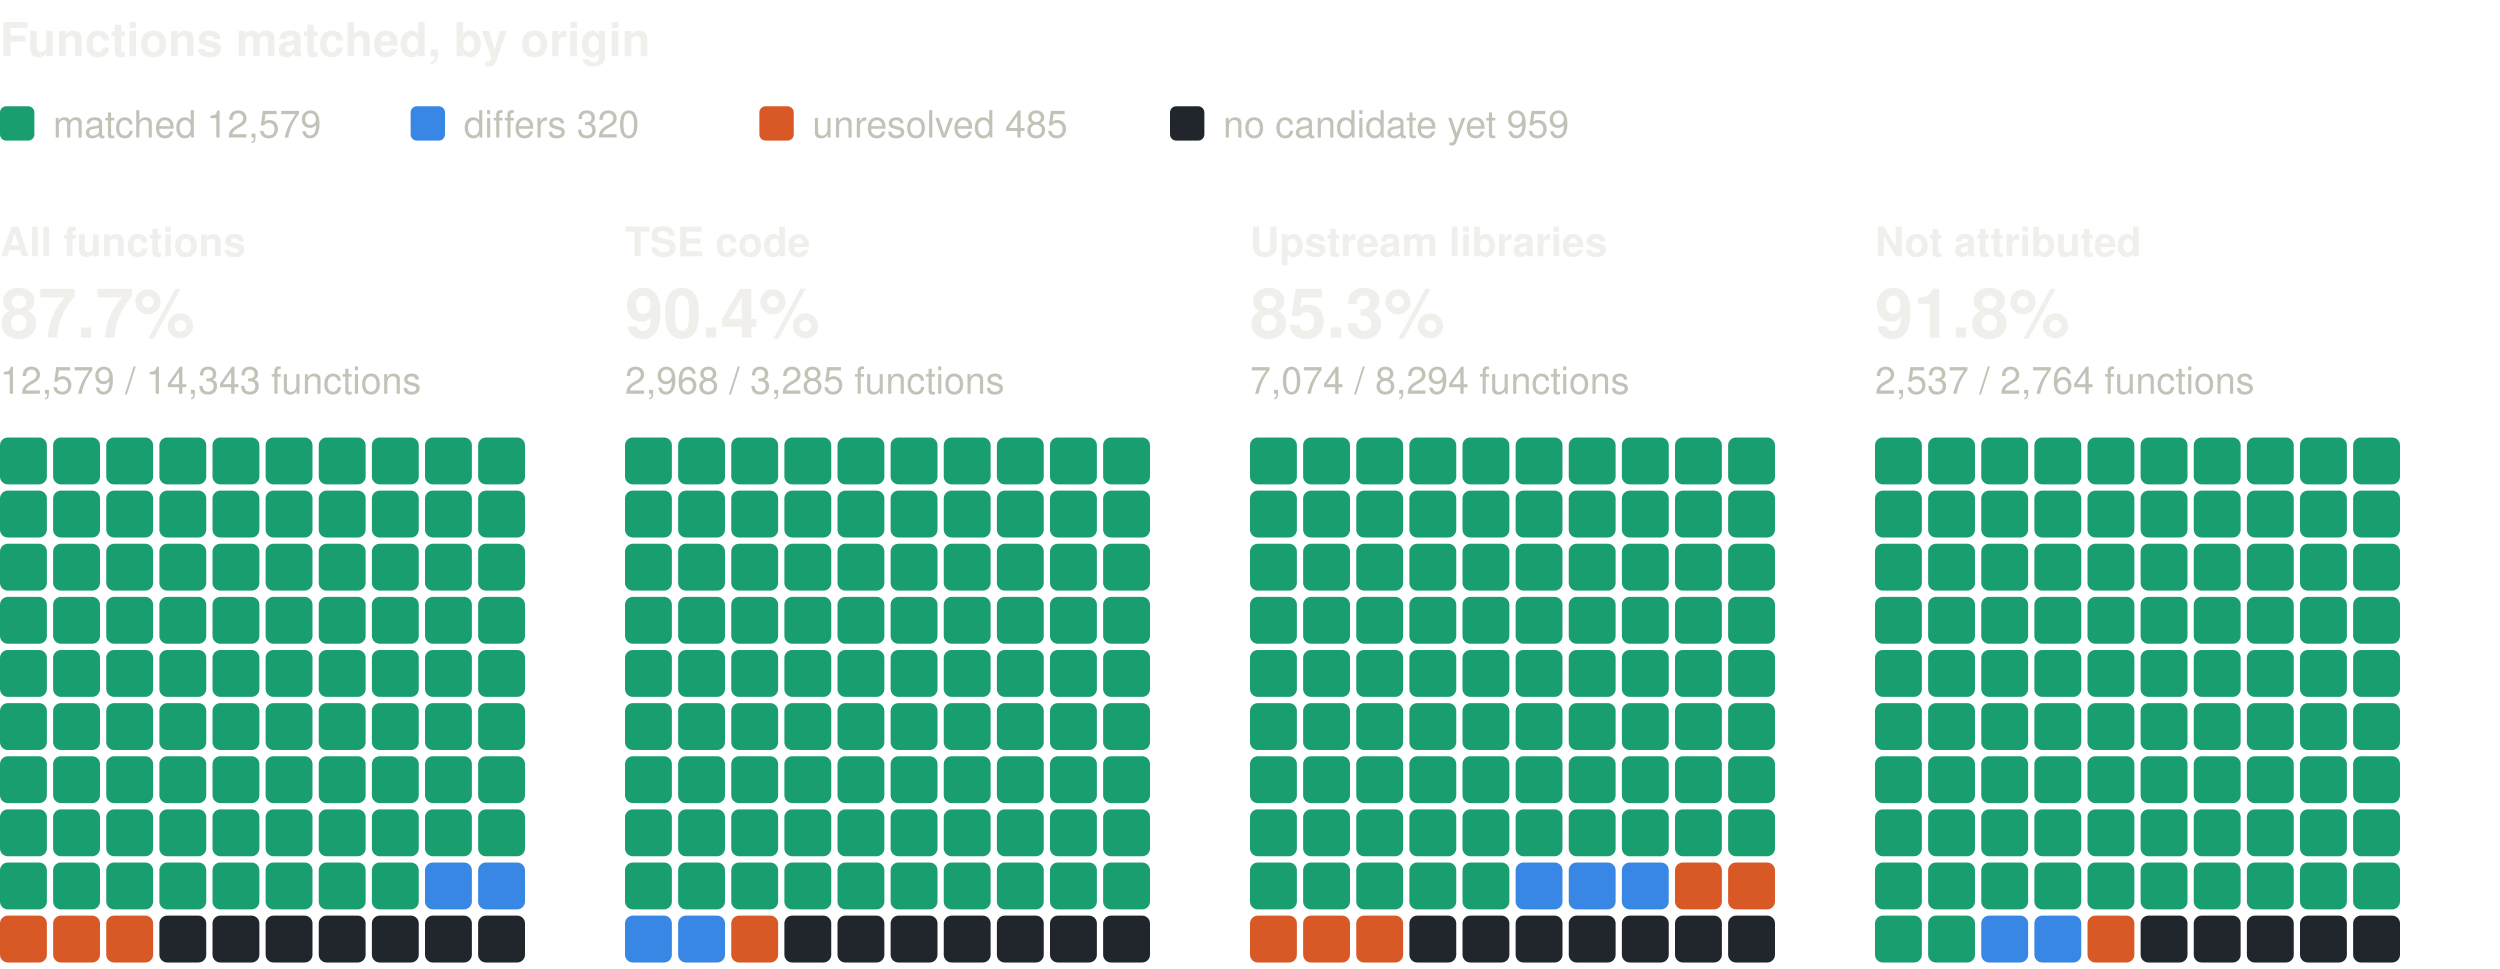
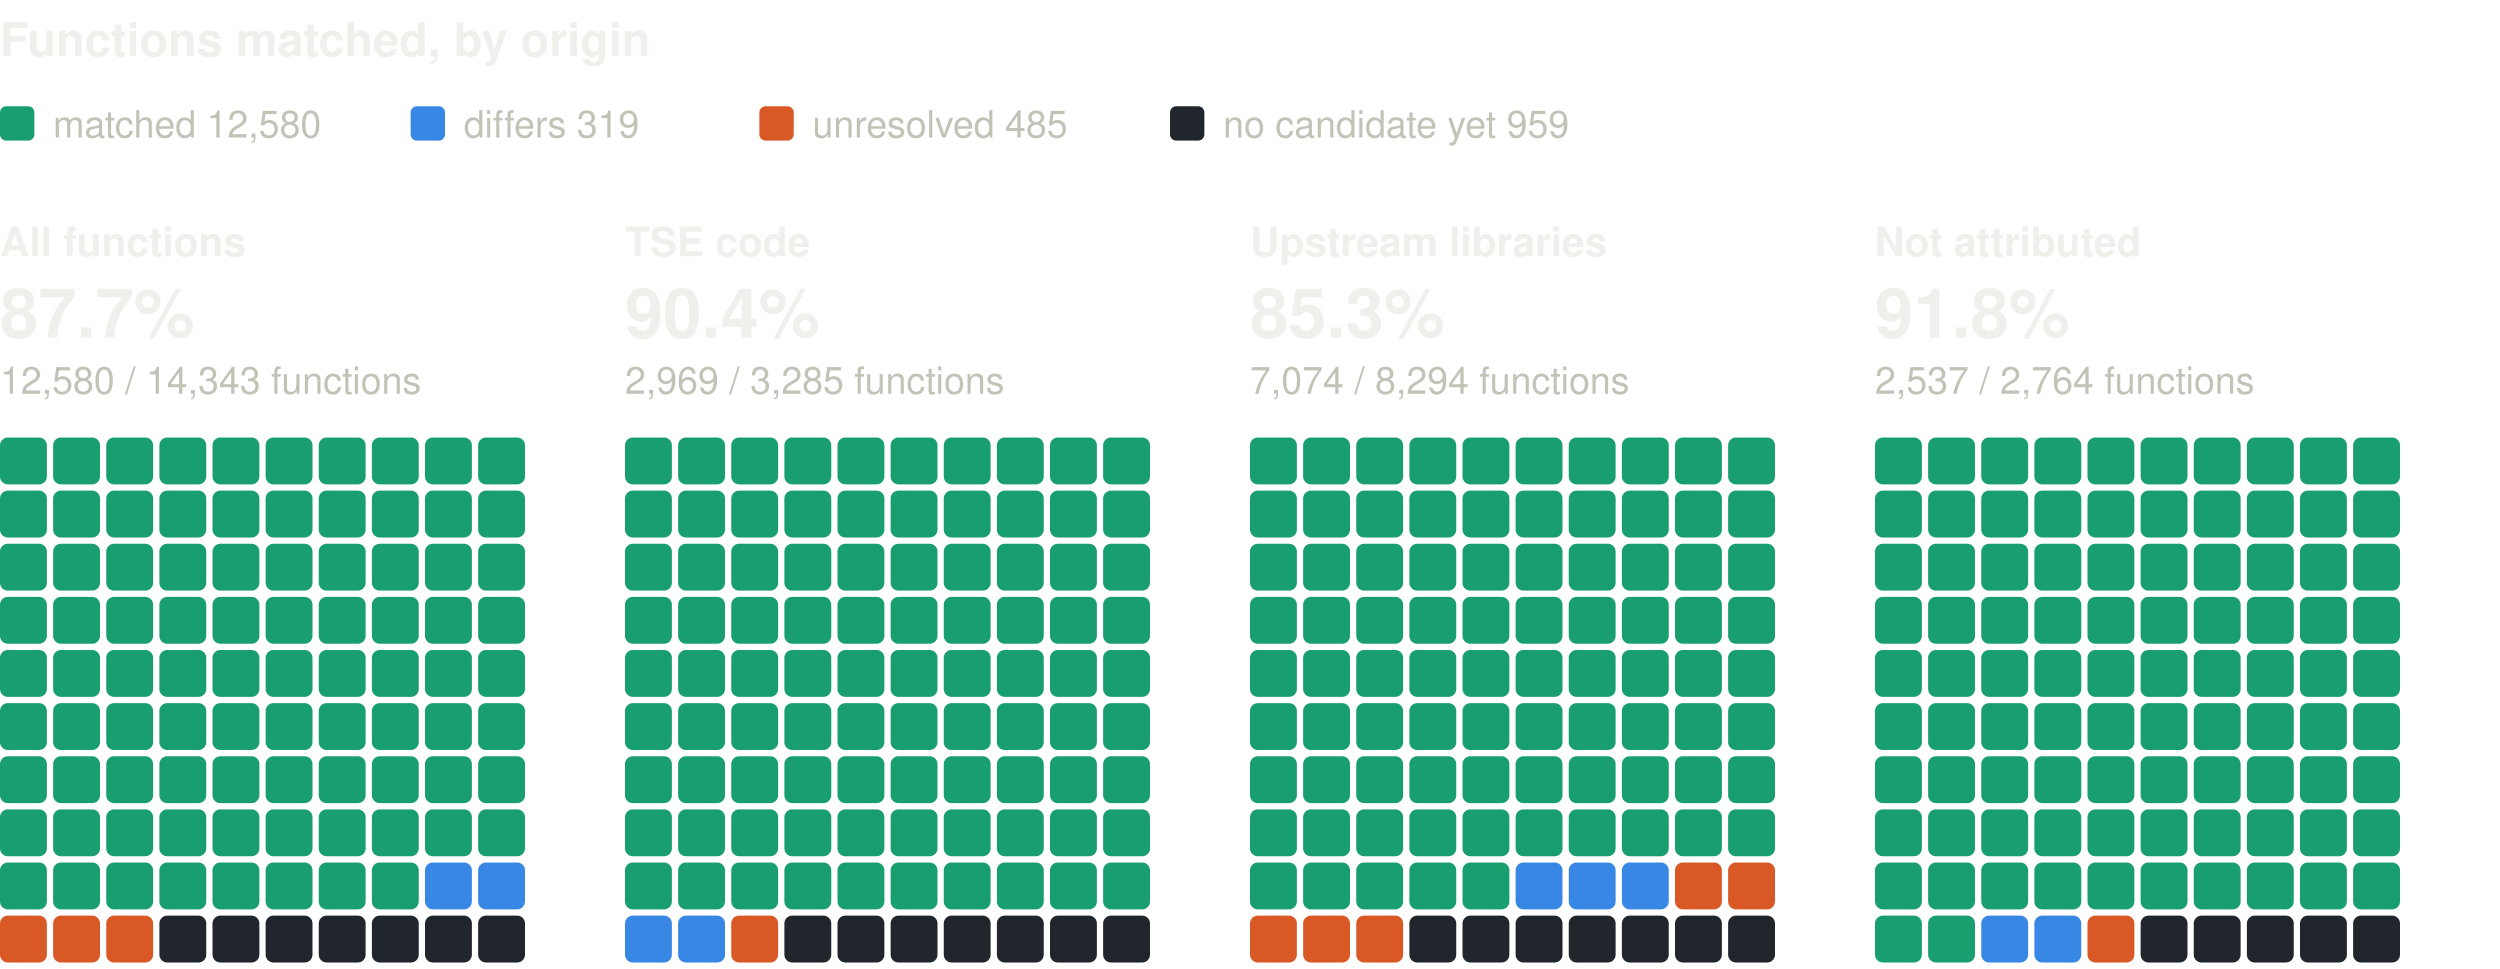
<svg xmlns="http://www.w3.org/2000/svg" width="800" height="310" viewBox="0 0 800 310" role="img" aria-label="Functions matched, by origin: one square per percent, coloured by verdict" font-family="system-ui, -apple-system, 'Segoe UI', Helvetica, Arial, sans-serif">
  <text x="0" y="18" font-size="15" fill="#f0efec" font-weight="600">Functions matched, by origin</text>
  <rect x="0" y="34" width="11" height="11" rx="2" fill="#199e70" />
-   <text x="17" y="44" font-size="12" fill="#c3c2b7">matched 12,579</text>
+   <text x="17" y="44" font-size="12" fill="#c3c2b7">matched 12,580</text>
  <rect x="131.4" y="34" width="11" height="11" rx="2" fill="#3987e5" />
-   <text x="148.4" y="44" font-size="12" fill="#c3c2b7">differs 320</text>
+   <text x="148.4" y="44" font-size="12" fill="#c3c2b7">differs 319</text>
  <rect x="243" y="34" width="11" height="11" rx="2" fill="#d95926" />
  <text x="260" y="44" font-size="12" fill="#c3c2b7">unresolved 485</text>
  <rect x="374.4" y="34" width="11" height="11" rx="2" fill="#21262d" />
  <text x="391.4" y="44" font-size="12" fill="#c3c2b7">no candidate yet 959</text>
  <text x="0" y="82" font-size="13" fill="#f0efec" font-weight="600">All functions</text>
  <text x="0" y="108" font-size="22" fill="#f0efec" font-weight="600">87.7%</text>
-   <text x="0" y="126" font-size="12" fill="#c3c2b7">12,579 / 14,343 functions</text>
+   <text x="0" y="126" font-size="12" fill="#c3c2b7">12,580 / 14,343 functions</text>
  <rect x="0" y="140" width="15" height="15" rx="2.5" fill="#199e70" />
  <rect x="17" y="140" width="15" height="15" rx="2.5" fill="#199e70" />
  <rect x="34" y="140" width="15" height="15" rx="2.5" fill="#199e70" />
  <rect x="51" y="140" width="15" height="15" rx="2.5" fill="#199e70" />
  <rect x="68" y="140" width="15" height="15" rx="2.5" fill="#199e70" />
  <rect x="85" y="140" width="15" height="15" rx="2.5" fill="#199e70" />
  <rect x="102" y="140" width="15" height="15" rx="2.5" fill="#199e70" />
  <rect x="119" y="140" width="15" height="15" rx="2.5" fill="#199e70" />
  <rect x="136" y="140" width="15" height="15" rx="2.5" fill="#199e70" />
  <rect x="153" y="140" width="15" height="15" rx="2.5" fill="#199e70" />
  <rect x="0" y="157" width="15" height="15" rx="2.5" fill="#199e70" />
  <rect x="17" y="157" width="15" height="15" rx="2.5" fill="#199e70" />
  <rect x="34" y="157" width="15" height="15" rx="2.5" fill="#199e70" />
  <rect x="51" y="157" width="15" height="15" rx="2.5" fill="#199e70" />
  <rect x="68" y="157" width="15" height="15" rx="2.5" fill="#199e70" />
  <rect x="85" y="157" width="15" height="15" rx="2.5" fill="#199e70" />
  <rect x="102" y="157" width="15" height="15" rx="2.5" fill="#199e70" />
  <rect x="119" y="157" width="15" height="15" rx="2.5" fill="#199e70" />
  <rect x="136" y="157" width="15" height="15" rx="2.5" fill="#199e70" />
  <rect x="153" y="157" width="15" height="15" rx="2.5" fill="#199e70" />
  <rect x="0" y="174" width="15" height="15" rx="2.5" fill="#199e70" />
  <rect x="17" y="174" width="15" height="15" rx="2.5" fill="#199e70" />
  <rect x="34" y="174" width="15" height="15" rx="2.5" fill="#199e70" />
  <rect x="51" y="174" width="15" height="15" rx="2.5" fill="#199e70" />
  <rect x="68" y="174" width="15" height="15" rx="2.5" fill="#199e70" />
  <rect x="85" y="174" width="15" height="15" rx="2.5" fill="#199e70" />
  <rect x="102" y="174" width="15" height="15" rx="2.5" fill="#199e70" />
  <rect x="119" y="174" width="15" height="15" rx="2.5" fill="#199e70" />
  <rect x="136" y="174" width="15" height="15" rx="2.5" fill="#199e70" />
  <rect x="153" y="174" width="15" height="15" rx="2.5" fill="#199e70" />
  <rect x="0" y="191" width="15" height="15" rx="2.5" fill="#199e70" />
  <rect x="17" y="191" width="15" height="15" rx="2.5" fill="#199e70" />
  <rect x="34" y="191" width="15" height="15" rx="2.5" fill="#199e70" />
  <rect x="51" y="191" width="15" height="15" rx="2.5" fill="#199e70" />
  <rect x="68" y="191" width="15" height="15" rx="2.5" fill="#199e70" />
  <rect x="85" y="191" width="15" height="15" rx="2.5" fill="#199e70" />
  <rect x="102" y="191" width="15" height="15" rx="2.5" fill="#199e70" />
  <rect x="119" y="191" width="15" height="15" rx="2.5" fill="#199e70" />
  <rect x="136" y="191" width="15" height="15" rx="2.5" fill="#199e70" />
  <rect x="153" y="191" width="15" height="15" rx="2.5" fill="#199e70" />
  <rect x="0" y="208" width="15" height="15" rx="2.5" fill="#199e70" />
  <rect x="17" y="208" width="15" height="15" rx="2.5" fill="#199e70" />
  <rect x="34" y="208" width="15" height="15" rx="2.5" fill="#199e70" />
  <rect x="51" y="208" width="15" height="15" rx="2.5" fill="#199e70" />
  <rect x="68" y="208" width="15" height="15" rx="2.5" fill="#199e70" />
  <rect x="85" y="208" width="15" height="15" rx="2.5" fill="#199e70" />
  <rect x="102" y="208" width="15" height="15" rx="2.5" fill="#199e70" />
  <rect x="119" y="208" width="15" height="15" rx="2.5" fill="#199e70" />
  <rect x="136" y="208" width="15" height="15" rx="2.5" fill="#199e70" />
  <rect x="153" y="208" width="15" height="15" rx="2.5" fill="#199e70" />
  <rect x="0" y="225" width="15" height="15" rx="2.5" fill="#199e70" />
  <rect x="17" y="225" width="15" height="15" rx="2.5" fill="#199e70" />
  <rect x="34" y="225" width="15" height="15" rx="2.5" fill="#199e70" />
  <rect x="51" y="225" width="15" height="15" rx="2.5" fill="#199e70" />
  <rect x="68" y="225" width="15" height="15" rx="2.5" fill="#199e70" />
  <rect x="85" y="225" width="15" height="15" rx="2.5" fill="#199e70" />
  <rect x="102" y="225" width="15" height="15" rx="2.5" fill="#199e70" />
  <rect x="119" y="225" width="15" height="15" rx="2.5" fill="#199e70" />
  <rect x="136" y="225" width="15" height="15" rx="2.5" fill="#199e70" />
  <rect x="153" y="225" width="15" height="15" rx="2.5" fill="#199e70" />
  <rect x="0" y="242" width="15" height="15" rx="2.5" fill="#199e70" />
  <rect x="17" y="242" width="15" height="15" rx="2.5" fill="#199e70" />
  <rect x="34" y="242" width="15" height="15" rx="2.5" fill="#199e70" />
  <rect x="51" y="242" width="15" height="15" rx="2.5" fill="#199e70" />
  <rect x="68" y="242" width="15" height="15" rx="2.5" fill="#199e70" />
  <rect x="85" y="242" width="15" height="15" rx="2.5" fill="#199e70" />
  <rect x="102" y="242" width="15" height="15" rx="2.5" fill="#199e70" />
  <rect x="119" y="242" width="15" height="15" rx="2.5" fill="#199e70" />
  <rect x="136" y="242" width="15" height="15" rx="2.5" fill="#199e70" />
  <rect x="153" y="242" width="15" height="15" rx="2.5" fill="#199e70" />
  <rect x="0" y="259" width="15" height="15" rx="2.5" fill="#199e70" />
  <rect x="17" y="259" width="15" height="15" rx="2.5" fill="#199e70" />
  <rect x="34" y="259" width="15" height="15" rx="2.5" fill="#199e70" />
  <rect x="51" y="259" width="15" height="15" rx="2.5" fill="#199e70" />
  <rect x="68" y="259" width="15" height="15" rx="2.5" fill="#199e70" />
  <rect x="85" y="259" width="15" height="15" rx="2.5" fill="#199e70" />
  <rect x="102" y="259" width="15" height="15" rx="2.5" fill="#199e70" />
  <rect x="119" y="259" width="15" height="15" rx="2.5" fill="#199e70" />
  <rect x="136" y="259" width="15" height="15" rx="2.5" fill="#199e70" />
  <rect x="153" y="259" width="15" height="15" rx="2.5" fill="#199e70" />
  <rect x="0" y="276" width="15" height="15" rx="2.5" fill="#199e70" />
  <rect x="17" y="276" width="15" height="15" rx="2.5" fill="#199e70" />
  <rect x="34" y="276" width="15" height="15" rx="2.5" fill="#199e70" />
  <rect x="51" y="276" width="15" height="15" rx="2.5" fill="#199e70" />
  <rect x="68" y="276" width="15" height="15" rx="2.5" fill="#199e70" />
  <rect x="85" y="276" width="15" height="15" rx="2.5" fill="#199e70" />
  <rect x="102" y="276" width="15" height="15" rx="2.5" fill="#199e70" />
  <rect x="119" y="276" width="15" height="15" rx="2.5" fill="#199e70" />
  <rect x="136" y="276" width="15" height="15" rx="2.5" fill="#3987e5" />
  <rect x="153" y="276" width="15" height="15" rx="2.5" fill="#3987e5" />
  <rect x="0" y="293" width="15" height="15" rx="2.5" fill="#d95926" />
  <rect x="17" y="293" width="15" height="15" rx="2.5" fill="#d95926" />
  <rect x="34" y="293" width="15" height="15" rx="2.5" fill="#d95926" />
  <rect x="51" y="293" width="15" height="15" rx="2.5" fill="#21262d" />
  <rect x="68" y="293" width="15" height="15" rx="2.5" fill="#21262d" />
  <rect x="85" y="293" width="15" height="15" rx="2.5" fill="#21262d" />
  <rect x="102" y="293" width="15" height="15" rx="2.5" fill="#21262d" />
  <rect x="119" y="293" width="15" height="15" rx="2.5" fill="#21262d" />
  <rect x="136" y="293" width="15" height="15" rx="2.5" fill="#21262d" />
  <rect x="153" y="293" width="15" height="15" rx="2.5" fill="#21262d" />
  <text x="200" y="82" font-size="13" fill="#f0efec" font-weight="600">TSE code</text>
  <text x="200" y="108" font-size="22" fill="#f0efec" font-weight="600">90.4%</text>
-   <text x="200" y="126" font-size="12" fill="#c3c2b7">2,968 / 3,285 functions</text>
+   <text x="200" y="126" font-size="12" fill="#c3c2b7">2,969 / 3,285 functions</text>
  <rect x="200" y="140" width="15" height="15" rx="2.5" fill="#199e70" />
  <rect x="217" y="140" width="15" height="15" rx="2.5" fill="#199e70" />
  <rect x="234" y="140" width="15" height="15" rx="2.5" fill="#199e70" />
  <rect x="251" y="140" width="15" height="15" rx="2.5" fill="#199e70" />
  <rect x="268" y="140" width="15" height="15" rx="2.5" fill="#199e70" />
  <rect x="285" y="140" width="15" height="15" rx="2.5" fill="#199e70" />
  <rect x="302" y="140" width="15" height="15" rx="2.5" fill="#199e70" />
  <rect x="319" y="140" width="15" height="15" rx="2.5" fill="#199e70" />
  <rect x="336" y="140" width="15" height="15" rx="2.5" fill="#199e70" />
  <rect x="353" y="140" width="15" height="15" rx="2.5" fill="#199e70" />
  <rect x="200" y="157" width="15" height="15" rx="2.5" fill="#199e70" />
  <rect x="217" y="157" width="15" height="15" rx="2.5" fill="#199e70" />
  <rect x="234" y="157" width="15" height="15" rx="2.5" fill="#199e70" />
  <rect x="251" y="157" width="15" height="15" rx="2.5" fill="#199e70" />
  <rect x="268" y="157" width="15" height="15" rx="2.5" fill="#199e70" />
  <rect x="285" y="157" width="15" height="15" rx="2.5" fill="#199e70" />
  <rect x="302" y="157" width="15" height="15" rx="2.5" fill="#199e70" />
  <rect x="319" y="157" width="15" height="15" rx="2.5" fill="#199e70" />
  <rect x="336" y="157" width="15" height="15" rx="2.5" fill="#199e70" />
  <rect x="353" y="157" width="15" height="15" rx="2.5" fill="#199e70" />
  <rect x="200" y="174" width="15" height="15" rx="2.5" fill="#199e70" />
  <rect x="217" y="174" width="15" height="15" rx="2.5" fill="#199e70" />
  <rect x="234" y="174" width="15" height="15" rx="2.5" fill="#199e70" />
  <rect x="251" y="174" width="15" height="15" rx="2.5" fill="#199e70" />
  <rect x="268" y="174" width="15" height="15" rx="2.5" fill="#199e70" />
  <rect x="285" y="174" width="15" height="15" rx="2.5" fill="#199e70" />
  <rect x="302" y="174" width="15" height="15" rx="2.5" fill="#199e70" />
  <rect x="319" y="174" width="15" height="15" rx="2.5" fill="#199e70" />
  <rect x="336" y="174" width="15" height="15" rx="2.5" fill="#199e70" />
  <rect x="353" y="174" width="15" height="15" rx="2.5" fill="#199e70" />
  <rect x="200" y="191" width="15" height="15" rx="2.5" fill="#199e70" />
  <rect x="217" y="191" width="15" height="15" rx="2.5" fill="#199e70" />
  <rect x="234" y="191" width="15" height="15" rx="2.5" fill="#199e70" />
  <rect x="251" y="191" width="15" height="15" rx="2.5" fill="#199e70" />
  <rect x="268" y="191" width="15" height="15" rx="2.5" fill="#199e70" />
  <rect x="285" y="191" width="15" height="15" rx="2.5" fill="#199e70" />
  <rect x="302" y="191" width="15" height="15" rx="2.5" fill="#199e70" />
  <rect x="319" y="191" width="15" height="15" rx="2.5" fill="#199e70" />
  <rect x="336" y="191" width="15" height="15" rx="2.5" fill="#199e70" />
  <rect x="353" y="191" width="15" height="15" rx="2.5" fill="#199e70" />
  <rect x="200" y="208" width="15" height="15" rx="2.5" fill="#199e70" />
  <rect x="217" y="208" width="15" height="15" rx="2.5" fill="#199e70" />
  <rect x="234" y="208" width="15" height="15" rx="2.5" fill="#199e70" />
  <rect x="251" y="208" width="15" height="15" rx="2.5" fill="#199e70" />
  <rect x="268" y="208" width="15" height="15" rx="2.5" fill="#199e70" />
  <rect x="285" y="208" width="15" height="15" rx="2.5" fill="#199e70" />
  <rect x="302" y="208" width="15" height="15" rx="2.5" fill="#199e70" />
  <rect x="319" y="208" width="15" height="15" rx="2.5" fill="#199e70" />
  <rect x="336" y="208" width="15" height="15" rx="2.5" fill="#199e70" />
  <rect x="353" y="208" width="15" height="15" rx="2.5" fill="#199e70" />
  <rect x="200" y="225" width="15" height="15" rx="2.5" fill="#199e70" />
  <rect x="217" y="225" width="15" height="15" rx="2.5" fill="#199e70" />
  <rect x="234" y="225" width="15" height="15" rx="2.5" fill="#199e70" />
  <rect x="251" y="225" width="15" height="15" rx="2.5" fill="#199e70" />
  <rect x="268" y="225" width="15" height="15" rx="2.5" fill="#199e70" />
  <rect x="285" y="225" width="15" height="15" rx="2.5" fill="#199e70" />
  <rect x="302" y="225" width="15" height="15" rx="2.5" fill="#199e70" />
  <rect x="319" y="225" width="15" height="15" rx="2.5" fill="#199e70" />
  <rect x="336" y="225" width="15" height="15" rx="2.5" fill="#199e70" />
  <rect x="353" y="225" width="15" height="15" rx="2.5" fill="#199e70" />
  <rect x="200" y="242" width="15" height="15" rx="2.5" fill="#199e70" />
  <rect x="217" y="242" width="15" height="15" rx="2.5" fill="#199e70" />
  <rect x="234" y="242" width="15" height="15" rx="2.5" fill="#199e70" />
  <rect x="251" y="242" width="15" height="15" rx="2.5" fill="#199e70" />
  <rect x="268" y="242" width="15" height="15" rx="2.5" fill="#199e70" />
  <rect x="285" y="242" width="15" height="15" rx="2.5" fill="#199e70" />
  <rect x="302" y="242" width="15" height="15" rx="2.5" fill="#199e70" />
  <rect x="319" y="242" width="15" height="15" rx="2.5" fill="#199e70" />
  <rect x="336" y="242" width="15" height="15" rx="2.5" fill="#199e70" />
  <rect x="353" y="242" width="15" height="15" rx="2.5" fill="#199e70" />
  <rect x="200" y="259" width="15" height="15" rx="2.5" fill="#199e70" />
  <rect x="217" y="259" width="15" height="15" rx="2.5" fill="#199e70" />
  <rect x="234" y="259" width="15" height="15" rx="2.5" fill="#199e70" />
  <rect x="251" y="259" width="15" height="15" rx="2.5" fill="#199e70" />
  <rect x="268" y="259" width="15" height="15" rx="2.5" fill="#199e70" />
  <rect x="285" y="259" width="15" height="15" rx="2.5" fill="#199e70" />
  <rect x="302" y="259" width="15" height="15" rx="2.5" fill="#199e70" />
  <rect x="319" y="259" width="15" height="15" rx="2.5" fill="#199e70" />
  <rect x="336" y="259" width="15" height="15" rx="2.5" fill="#199e70" />
  <rect x="353" y="259" width="15" height="15" rx="2.5" fill="#199e70" />
  <rect x="200" y="276" width="15" height="15" rx="2.5" fill="#199e70" />
  <rect x="217" y="276" width="15" height="15" rx="2.5" fill="#199e70" />
  <rect x="234" y="276" width="15" height="15" rx="2.5" fill="#199e70" />
  <rect x="251" y="276" width="15" height="15" rx="2.5" fill="#199e70" />
  <rect x="268" y="276" width="15" height="15" rx="2.5" fill="#199e70" />
  <rect x="285" y="276" width="15" height="15" rx="2.5" fill="#199e70" />
  <rect x="302" y="276" width="15" height="15" rx="2.5" fill="#199e70" />
  <rect x="319" y="276" width="15" height="15" rx="2.5" fill="#199e70" />
  <rect x="336" y="276" width="15" height="15" rx="2.5" fill="#199e70" />
  <rect x="353" y="276" width="15" height="15" rx="2.5" fill="#199e70" />
  <rect x="200" y="293" width="15" height="15" rx="2.5" fill="#3987e5" />
  <rect x="217" y="293" width="15" height="15" rx="2.5" fill="#3987e5" />
  <rect x="234" y="293" width="15" height="15" rx="2.5" fill="#d95926" />
  <rect x="251" y="293" width="15" height="15" rx="2.5" fill="#21262d" />
  <rect x="268" y="293" width="15" height="15" rx="2.5" fill="#21262d" />
  <rect x="285" y="293" width="15" height="15" rx="2.5" fill="#21262d" />
  <rect x="302" y="293" width="15" height="15" rx="2.5" fill="#21262d" />
  <rect x="319" y="293" width="15" height="15" rx="2.5" fill="#21262d" />
  <rect x="336" y="293" width="15" height="15" rx="2.5" fill="#21262d" />
  <rect x="353" y="293" width="15" height="15" rx="2.5" fill="#21262d" />
  <text x="400" y="82" font-size="13" fill="#f0efec" font-weight="600">Upstream libraries</text>
  <text x="400" y="108" font-size="22" fill="#f0efec" font-weight="600">85.3%</text>
  <text x="400" y="126" font-size="12" fill="#c3c2b7">7,074 / 8,294 functions</text>
  <rect x="400" y="140" width="15" height="15" rx="2.5" fill="#199e70" />
  <rect x="417" y="140" width="15" height="15" rx="2.5" fill="#199e70" />
  <rect x="434" y="140" width="15" height="15" rx="2.5" fill="#199e70" />
  <rect x="451" y="140" width="15" height="15" rx="2.5" fill="#199e70" />
  <rect x="468" y="140" width="15" height="15" rx="2.5" fill="#199e70" />
  <rect x="485" y="140" width="15" height="15" rx="2.5" fill="#199e70" />
  <rect x="502" y="140" width="15" height="15" rx="2.5" fill="#199e70" />
  <rect x="519" y="140" width="15" height="15" rx="2.5" fill="#199e70" />
  <rect x="536" y="140" width="15" height="15" rx="2.5" fill="#199e70" />
  <rect x="553" y="140" width="15" height="15" rx="2.5" fill="#199e70" />
  <rect x="400" y="157" width="15" height="15" rx="2.5" fill="#199e70" />
  <rect x="417" y="157" width="15" height="15" rx="2.5" fill="#199e70" />
  <rect x="434" y="157" width="15" height="15" rx="2.5" fill="#199e70" />
  <rect x="451" y="157" width="15" height="15" rx="2.5" fill="#199e70" />
  <rect x="468" y="157" width="15" height="15" rx="2.5" fill="#199e70" />
  <rect x="485" y="157" width="15" height="15" rx="2.5" fill="#199e70" />
  <rect x="502" y="157" width="15" height="15" rx="2.5" fill="#199e70" />
  <rect x="519" y="157" width="15" height="15" rx="2.5" fill="#199e70" />
  <rect x="536" y="157" width="15" height="15" rx="2.5" fill="#199e70" />
  <rect x="553" y="157" width="15" height="15" rx="2.5" fill="#199e70" />
  <rect x="400" y="174" width="15" height="15" rx="2.5" fill="#199e70" />
  <rect x="417" y="174" width="15" height="15" rx="2.5" fill="#199e70" />
  <rect x="434" y="174" width="15" height="15" rx="2.5" fill="#199e70" />
  <rect x="451" y="174" width="15" height="15" rx="2.5" fill="#199e70" />
  <rect x="468" y="174" width="15" height="15" rx="2.5" fill="#199e70" />
  <rect x="485" y="174" width="15" height="15" rx="2.5" fill="#199e70" />
  <rect x="502" y="174" width="15" height="15" rx="2.5" fill="#199e70" />
  <rect x="519" y="174" width="15" height="15" rx="2.5" fill="#199e70" />
  <rect x="536" y="174" width="15" height="15" rx="2.5" fill="#199e70" />
  <rect x="553" y="174" width="15" height="15" rx="2.5" fill="#199e70" />
  <rect x="400" y="191" width="15" height="15" rx="2.5" fill="#199e70" />
  <rect x="417" y="191" width="15" height="15" rx="2.5" fill="#199e70" />
  <rect x="434" y="191" width="15" height="15" rx="2.5" fill="#199e70" />
  <rect x="451" y="191" width="15" height="15" rx="2.5" fill="#199e70" />
  <rect x="468" y="191" width="15" height="15" rx="2.5" fill="#199e70" />
  <rect x="485" y="191" width="15" height="15" rx="2.5" fill="#199e70" />
  <rect x="502" y="191" width="15" height="15" rx="2.5" fill="#199e70" />
  <rect x="519" y="191" width="15" height="15" rx="2.5" fill="#199e70" />
  <rect x="536" y="191" width="15" height="15" rx="2.5" fill="#199e70" />
  <rect x="553" y="191" width="15" height="15" rx="2.5" fill="#199e70" />
  <rect x="400" y="208" width="15" height="15" rx="2.5" fill="#199e70" />
  <rect x="417" y="208" width="15" height="15" rx="2.5" fill="#199e70" />
  <rect x="434" y="208" width="15" height="15" rx="2.5" fill="#199e70" />
  <rect x="451" y="208" width="15" height="15" rx="2.5" fill="#199e70" />
  <rect x="468" y="208" width="15" height="15" rx="2.5" fill="#199e70" />
  <rect x="485" y="208" width="15" height="15" rx="2.5" fill="#199e70" />
  <rect x="502" y="208" width="15" height="15" rx="2.5" fill="#199e70" />
  <rect x="519" y="208" width="15" height="15" rx="2.5" fill="#199e70" />
  <rect x="536" y="208" width="15" height="15" rx="2.5" fill="#199e70" />
  <rect x="553" y="208" width="15" height="15" rx="2.5" fill="#199e70" />
  <rect x="400" y="225" width="15" height="15" rx="2.5" fill="#199e70" />
  <rect x="417" y="225" width="15" height="15" rx="2.5" fill="#199e70" />
  <rect x="434" y="225" width="15" height="15" rx="2.5" fill="#199e70" />
  <rect x="451" y="225" width="15" height="15" rx="2.5" fill="#199e70" />
  <rect x="468" y="225" width="15" height="15" rx="2.5" fill="#199e70" />
  <rect x="485" y="225" width="15" height="15" rx="2.5" fill="#199e70" />
  <rect x="502" y="225" width="15" height="15" rx="2.5" fill="#199e70" />
  <rect x="519" y="225" width="15" height="15" rx="2.5" fill="#199e70" />
  <rect x="536" y="225" width="15" height="15" rx="2.5" fill="#199e70" />
  <rect x="553" y="225" width="15" height="15" rx="2.5" fill="#199e70" />
  <rect x="400" y="242" width="15" height="15" rx="2.5" fill="#199e70" />
  <rect x="417" y="242" width="15" height="15" rx="2.5" fill="#199e70" />
  <rect x="434" y="242" width="15" height="15" rx="2.5" fill="#199e70" />
  <rect x="451" y="242" width="15" height="15" rx="2.5" fill="#199e70" />
  <rect x="468" y="242" width="15" height="15" rx="2.5" fill="#199e70" />
  <rect x="485" y="242" width="15" height="15" rx="2.5" fill="#199e70" />
  <rect x="502" y="242" width="15" height="15" rx="2.5" fill="#199e70" />
  <rect x="519" y="242" width="15" height="15" rx="2.5" fill="#199e70" />
  <rect x="536" y="242" width="15" height="15" rx="2.5" fill="#199e70" />
  <rect x="553" y="242" width="15" height="15" rx="2.5" fill="#199e70" />
  <rect x="400" y="259" width="15" height="15" rx="2.5" fill="#199e70" />
  <rect x="417" y="259" width="15" height="15" rx="2.5" fill="#199e70" />
  <rect x="434" y="259" width="15" height="15" rx="2.5" fill="#199e70" />
  <rect x="451" y="259" width="15" height="15" rx="2.5" fill="#199e70" />
  <rect x="468" y="259" width="15" height="15" rx="2.5" fill="#199e70" />
  <rect x="485" y="259" width="15" height="15" rx="2.5" fill="#199e70" />
  <rect x="502" y="259" width="15" height="15" rx="2.5" fill="#199e70" />
  <rect x="519" y="259" width="15" height="15" rx="2.5" fill="#199e70" />
  <rect x="536" y="259" width="15" height="15" rx="2.5" fill="#199e70" />
  <rect x="553" y="259" width="15" height="15" rx="2.5" fill="#199e70" />
  <rect x="400" y="276" width="15" height="15" rx="2.5" fill="#199e70" />
  <rect x="417" y="276" width="15" height="15" rx="2.5" fill="#199e70" />
  <rect x="434" y="276" width="15" height="15" rx="2.5" fill="#199e70" />
  <rect x="451" y="276" width="15" height="15" rx="2.5" fill="#199e70" />
  <rect x="468" y="276" width="15" height="15" rx="2.5" fill="#199e70" />
  <rect x="485" y="276" width="15" height="15" rx="2.5" fill="#3987e5" />
  <rect x="502" y="276" width="15" height="15" rx="2.5" fill="#3987e5" />
  <rect x="519" y="276" width="15" height="15" rx="2.5" fill="#3987e5" />
  <rect x="536" y="276" width="15" height="15" rx="2.5" fill="#d95926" />
  <rect x="553" y="276" width="15" height="15" rx="2.5" fill="#d95926" />
  <rect x="400" y="293" width="15" height="15" rx="2.5" fill="#d95926" />
  <rect x="417" y="293" width="15" height="15" rx="2.5" fill="#d95926" />
  <rect x="434" y="293" width="15" height="15" rx="2.5" fill="#d95926" />
  <rect x="451" y="293" width="15" height="15" rx="2.5" fill="#21262d" />
  <rect x="468" y="293" width="15" height="15" rx="2.5" fill="#21262d" />
  <rect x="485" y="293" width="15" height="15" rx="2.5" fill="#21262d" />
  <rect x="502" y="293" width="15" height="15" rx="2.5" fill="#21262d" />
  <rect x="519" y="293" width="15" height="15" rx="2.5" fill="#21262d" />
  <rect x="536" y="293" width="15" height="15" rx="2.5" fill="#21262d" />
  <rect x="553" y="293" width="15" height="15" rx="2.5" fill="#21262d" />
  <text x="600" y="82" font-size="13" fill="#f0efec" font-weight="600">Not attributed</text>
  <text x="600" y="108" font-size="22" fill="#f0efec" font-weight="600">91.8%</text>
  <text x="600" y="126" font-size="12" fill="#c3c2b7">2,537 / 2,764 functions</text>
  <rect x="600" y="140" width="15" height="15" rx="2.5" fill="#199e70" />
  <rect x="617" y="140" width="15" height="15" rx="2.5" fill="#199e70" />
  <rect x="634" y="140" width="15" height="15" rx="2.5" fill="#199e70" />
  <rect x="651" y="140" width="15" height="15" rx="2.5" fill="#199e70" />
  <rect x="668" y="140" width="15" height="15" rx="2.5" fill="#199e70" />
  <rect x="685" y="140" width="15" height="15" rx="2.5" fill="#199e70" />
  <rect x="702" y="140" width="15" height="15" rx="2.5" fill="#199e70" />
  <rect x="719" y="140" width="15" height="15" rx="2.5" fill="#199e70" />
  <rect x="736" y="140" width="15" height="15" rx="2.5" fill="#199e70" />
  <rect x="753" y="140" width="15" height="15" rx="2.5" fill="#199e70" />
  <rect x="600" y="157" width="15" height="15" rx="2.5" fill="#199e70" />
  <rect x="617" y="157" width="15" height="15" rx="2.5" fill="#199e70" />
  <rect x="634" y="157" width="15" height="15" rx="2.5" fill="#199e70" />
  <rect x="651" y="157" width="15" height="15" rx="2.5" fill="#199e70" />
  <rect x="668" y="157" width="15" height="15" rx="2.5" fill="#199e70" />
  <rect x="685" y="157" width="15" height="15" rx="2.5" fill="#199e70" />
  <rect x="702" y="157" width="15" height="15" rx="2.5" fill="#199e70" />
  <rect x="719" y="157" width="15" height="15" rx="2.5" fill="#199e70" />
  <rect x="736" y="157" width="15" height="15" rx="2.5" fill="#199e70" />
  <rect x="753" y="157" width="15" height="15" rx="2.5" fill="#199e70" />
  <rect x="600" y="174" width="15" height="15" rx="2.5" fill="#199e70" />
  <rect x="617" y="174" width="15" height="15" rx="2.5" fill="#199e70" />
  <rect x="634" y="174" width="15" height="15" rx="2.5" fill="#199e70" />
  <rect x="651" y="174" width="15" height="15" rx="2.5" fill="#199e70" />
  <rect x="668" y="174" width="15" height="15" rx="2.5" fill="#199e70" />
  <rect x="685" y="174" width="15" height="15" rx="2.5" fill="#199e70" />
  <rect x="702" y="174" width="15" height="15" rx="2.5" fill="#199e70" />
  <rect x="719" y="174" width="15" height="15" rx="2.5" fill="#199e70" />
  <rect x="736" y="174" width="15" height="15" rx="2.5" fill="#199e70" />
  <rect x="753" y="174" width="15" height="15" rx="2.5" fill="#199e70" />
  <rect x="600" y="191" width="15" height="15" rx="2.5" fill="#199e70" />
  <rect x="617" y="191" width="15" height="15" rx="2.5" fill="#199e70" />
  <rect x="634" y="191" width="15" height="15" rx="2.5" fill="#199e70" />
  <rect x="651" y="191" width="15" height="15" rx="2.5" fill="#199e70" />
  <rect x="668" y="191" width="15" height="15" rx="2.5" fill="#199e70" />
  <rect x="685" y="191" width="15" height="15" rx="2.5" fill="#199e70" />
  <rect x="702" y="191" width="15" height="15" rx="2.5" fill="#199e70" />
  <rect x="719" y="191" width="15" height="15" rx="2.5" fill="#199e70" />
  <rect x="736" y="191" width="15" height="15" rx="2.5" fill="#199e70" />
  <rect x="753" y="191" width="15" height="15" rx="2.5" fill="#199e70" />
  <rect x="600" y="208" width="15" height="15" rx="2.5" fill="#199e70" />
  <rect x="617" y="208" width="15" height="15" rx="2.5" fill="#199e70" />
  <rect x="634" y="208" width="15" height="15" rx="2.5" fill="#199e70" />
  <rect x="651" y="208" width="15" height="15" rx="2.5" fill="#199e70" />
  <rect x="668" y="208" width="15" height="15" rx="2.5" fill="#199e70" />
  <rect x="685" y="208" width="15" height="15" rx="2.5" fill="#199e70" />
  <rect x="702" y="208" width="15" height="15" rx="2.5" fill="#199e70" />
  <rect x="719" y="208" width="15" height="15" rx="2.5" fill="#199e70" />
  <rect x="736" y="208" width="15" height="15" rx="2.5" fill="#199e70" />
  <rect x="753" y="208" width="15" height="15" rx="2.5" fill="#199e70" />
  <rect x="600" y="225" width="15" height="15" rx="2.5" fill="#199e70" />
  <rect x="617" y="225" width="15" height="15" rx="2.5" fill="#199e70" />
  <rect x="634" y="225" width="15" height="15" rx="2.5" fill="#199e70" />
  <rect x="651" y="225" width="15" height="15" rx="2.5" fill="#199e70" />
  <rect x="668" y="225" width="15" height="15" rx="2.5" fill="#199e70" />
  <rect x="685" y="225" width="15" height="15" rx="2.5" fill="#199e70" />
  <rect x="702" y="225" width="15" height="15" rx="2.5" fill="#199e70" />
  <rect x="719" y="225" width="15" height="15" rx="2.5" fill="#199e70" />
  <rect x="736" y="225" width="15" height="15" rx="2.5" fill="#199e70" />
  <rect x="753" y="225" width="15" height="15" rx="2.5" fill="#199e70" />
  <rect x="600" y="242" width="15" height="15" rx="2.5" fill="#199e70" />
  <rect x="617" y="242" width="15" height="15" rx="2.5" fill="#199e70" />
  <rect x="634" y="242" width="15" height="15" rx="2.5" fill="#199e70" />
  <rect x="651" y="242" width="15" height="15" rx="2.5" fill="#199e70" />
  <rect x="668" y="242" width="15" height="15" rx="2.5" fill="#199e70" />
  <rect x="685" y="242" width="15" height="15" rx="2.5" fill="#199e70" />
  <rect x="702" y="242" width="15" height="15" rx="2.5" fill="#199e70" />
  <rect x="719" y="242" width="15" height="15" rx="2.5" fill="#199e70" />
  <rect x="736" y="242" width="15" height="15" rx="2.5" fill="#199e70" />
  <rect x="753" y="242" width="15" height="15" rx="2.5" fill="#199e70" />
  <rect x="600" y="259" width="15" height="15" rx="2.5" fill="#199e70" />
  <rect x="617" y="259" width="15" height="15" rx="2.5" fill="#199e70" />
  <rect x="634" y="259" width="15" height="15" rx="2.5" fill="#199e70" />
  <rect x="651" y="259" width="15" height="15" rx="2.5" fill="#199e70" />
  <rect x="668" y="259" width="15" height="15" rx="2.5" fill="#199e70" />
  <rect x="685" y="259" width="15" height="15" rx="2.5" fill="#199e70" />
  <rect x="702" y="259" width="15" height="15" rx="2.5" fill="#199e70" />
  <rect x="719" y="259" width="15" height="15" rx="2.5" fill="#199e70" />
  <rect x="736" y="259" width="15" height="15" rx="2.5" fill="#199e70" />
  <rect x="753" y="259" width="15" height="15" rx="2.5" fill="#199e70" />
  <rect x="600" y="276" width="15" height="15" rx="2.5" fill="#199e70" />
  <rect x="617" y="276" width="15" height="15" rx="2.5" fill="#199e70" />
  <rect x="634" y="276" width="15" height="15" rx="2.5" fill="#199e70" />
  <rect x="651" y="276" width="15" height="15" rx="2.5" fill="#199e70" />
  <rect x="668" y="276" width="15" height="15" rx="2.5" fill="#199e70" />
  <rect x="685" y="276" width="15" height="15" rx="2.5" fill="#199e70" />
  <rect x="702" y="276" width="15" height="15" rx="2.5" fill="#199e70" />
  <rect x="719" y="276" width="15" height="15" rx="2.5" fill="#199e70" />
  <rect x="736" y="276" width="15" height="15" rx="2.5" fill="#199e70" />
  <rect x="753" y="276" width="15" height="15" rx="2.5" fill="#199e70" />
  <rect x="600" y="293" width="15" height="15" rx="2.5" fill="#199e70" />
  <rect x="617" y="293" width="15" height="15" rx="2.5" fill="#199e70" />
  <rect x="634" y="293" width="15" height="15" rx="2.5" fill="#3987e5" />
  <rect x="651" y="293" width="15" height="15" rx="2.5" fill="#3987e5" />
  <rect x="668" y="293" width="15" height="15" rx="2.5" fill="#d95926" />
  <rect x="685" y="293" width="15" height="15" rx="2.5" fill="#21262d" />
  <rect x="702" y="293" width="15" height="15" rx="2.5" fill="#21262d" />
  <rect x="719" y="293" width="15" height="15" rx="2.5" fill="#21262d" />
  <rect x="736" y="293" width="15" height="15" rx="2.5" fill="#21262d" />
  <rect x="753" y="293" width="15" height="15" rx="2.5" fill="#21262d" />
</svg>
